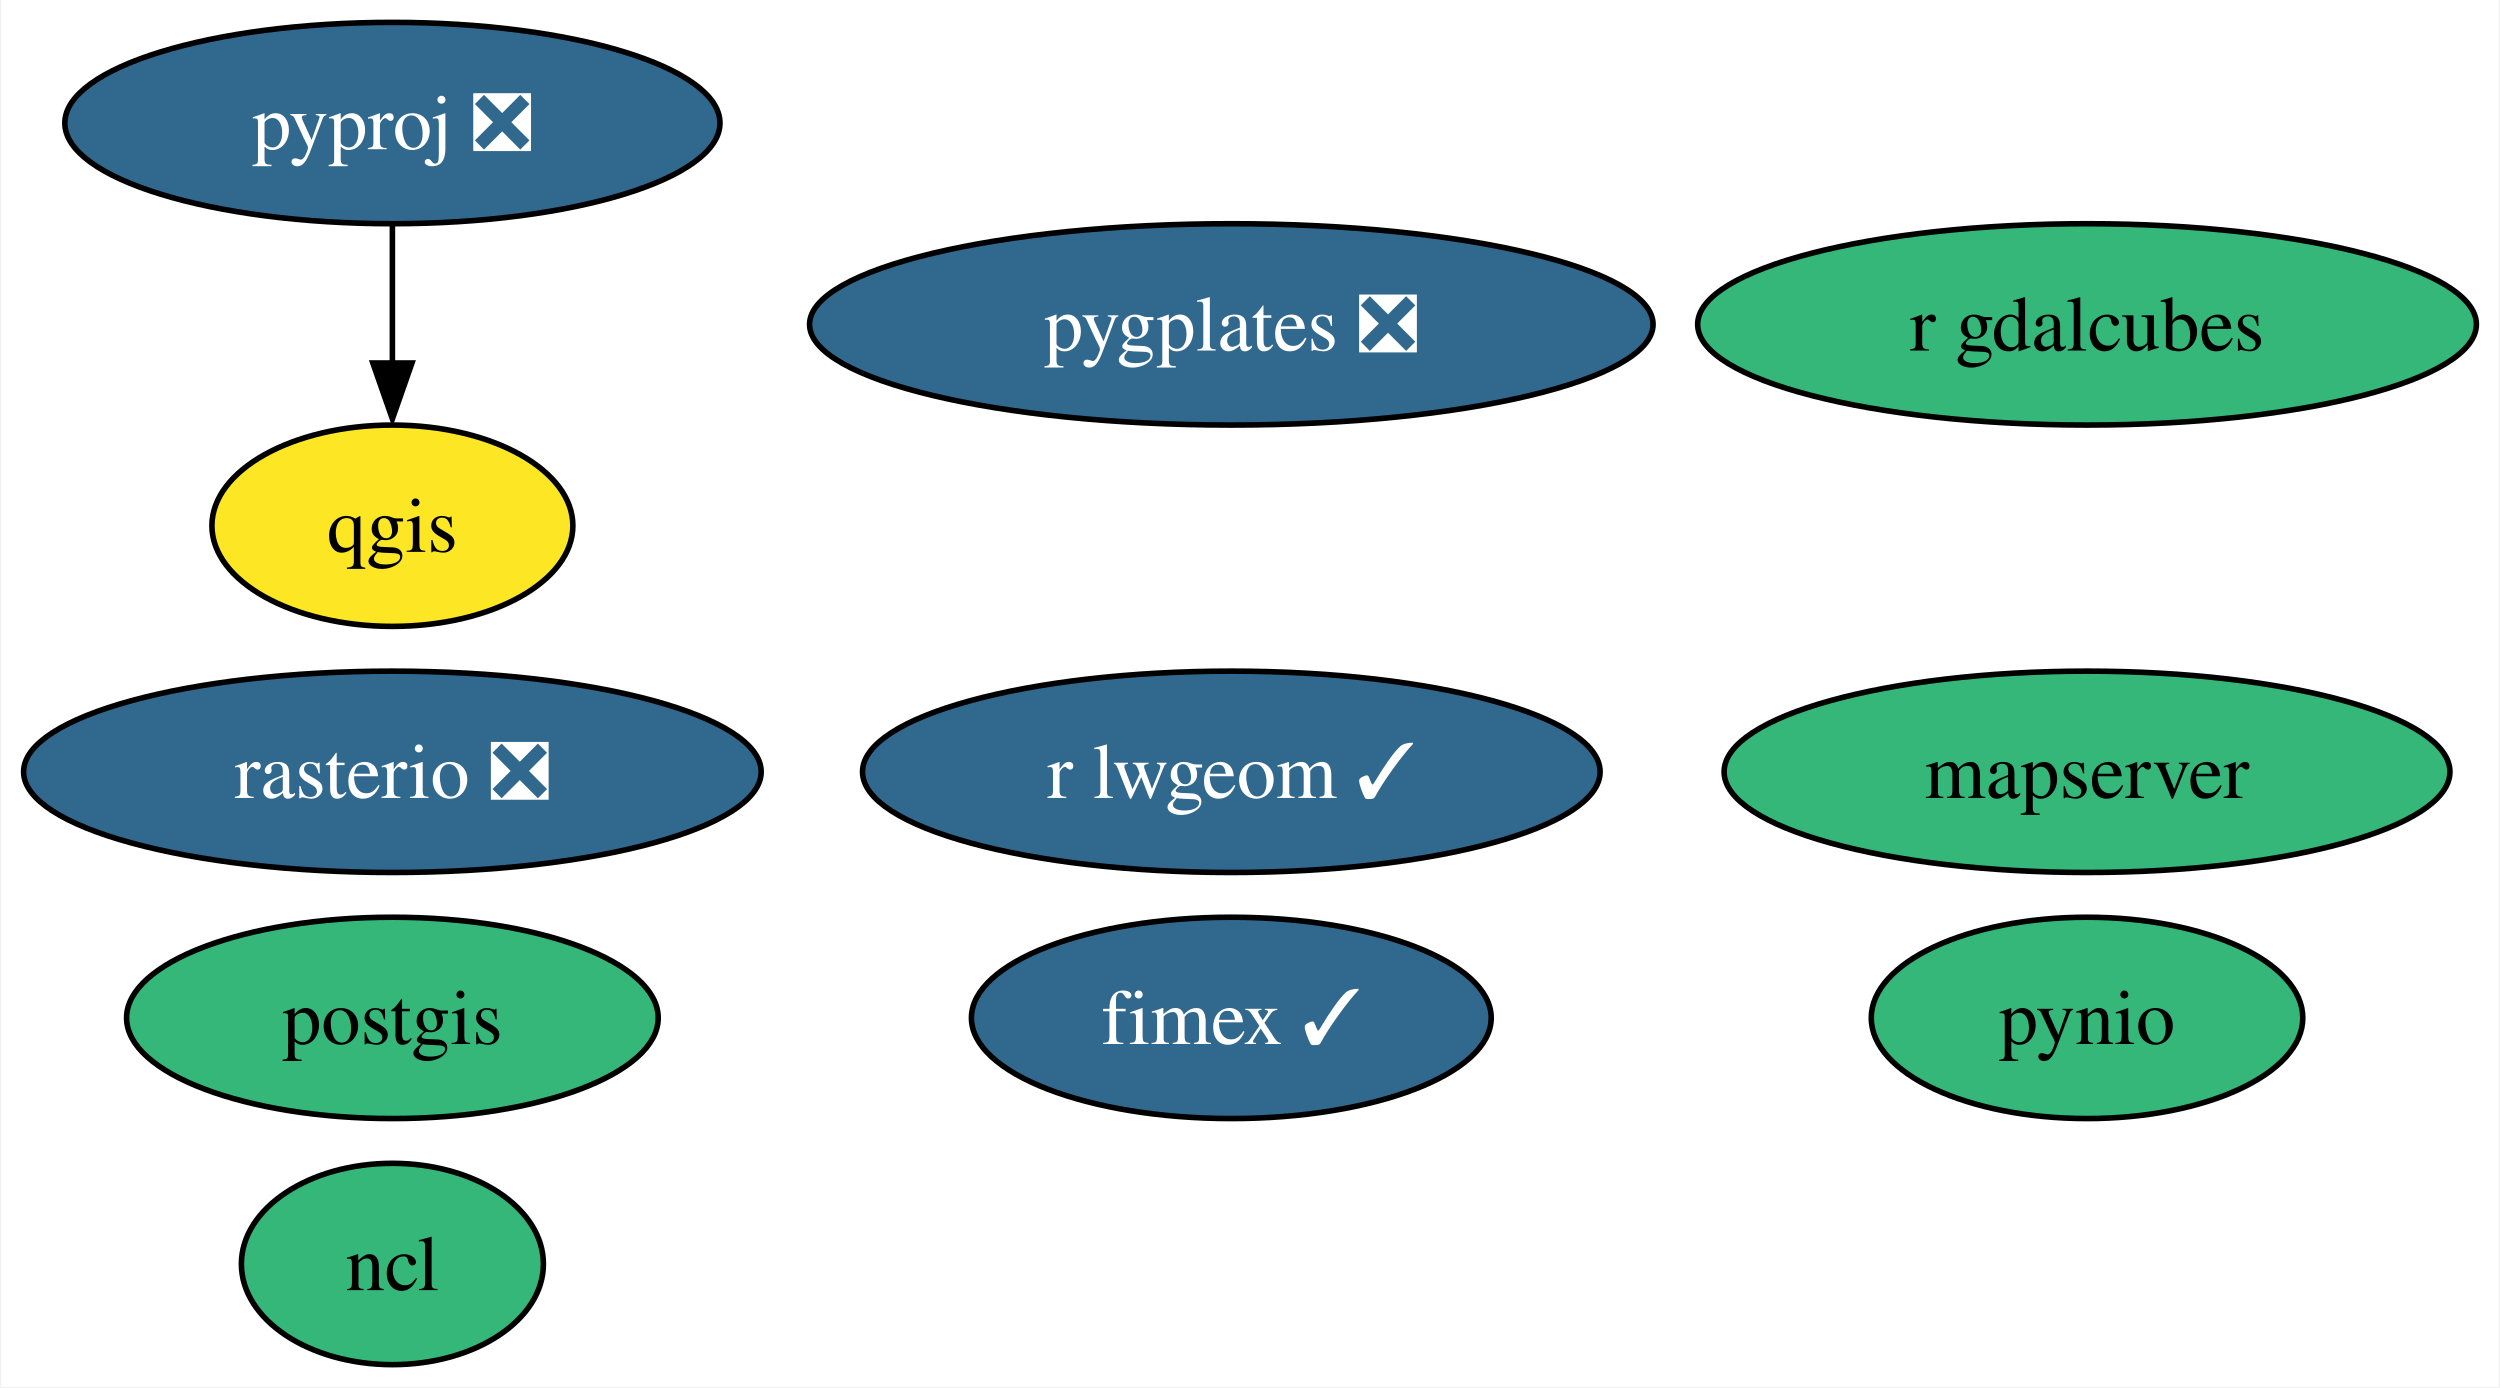
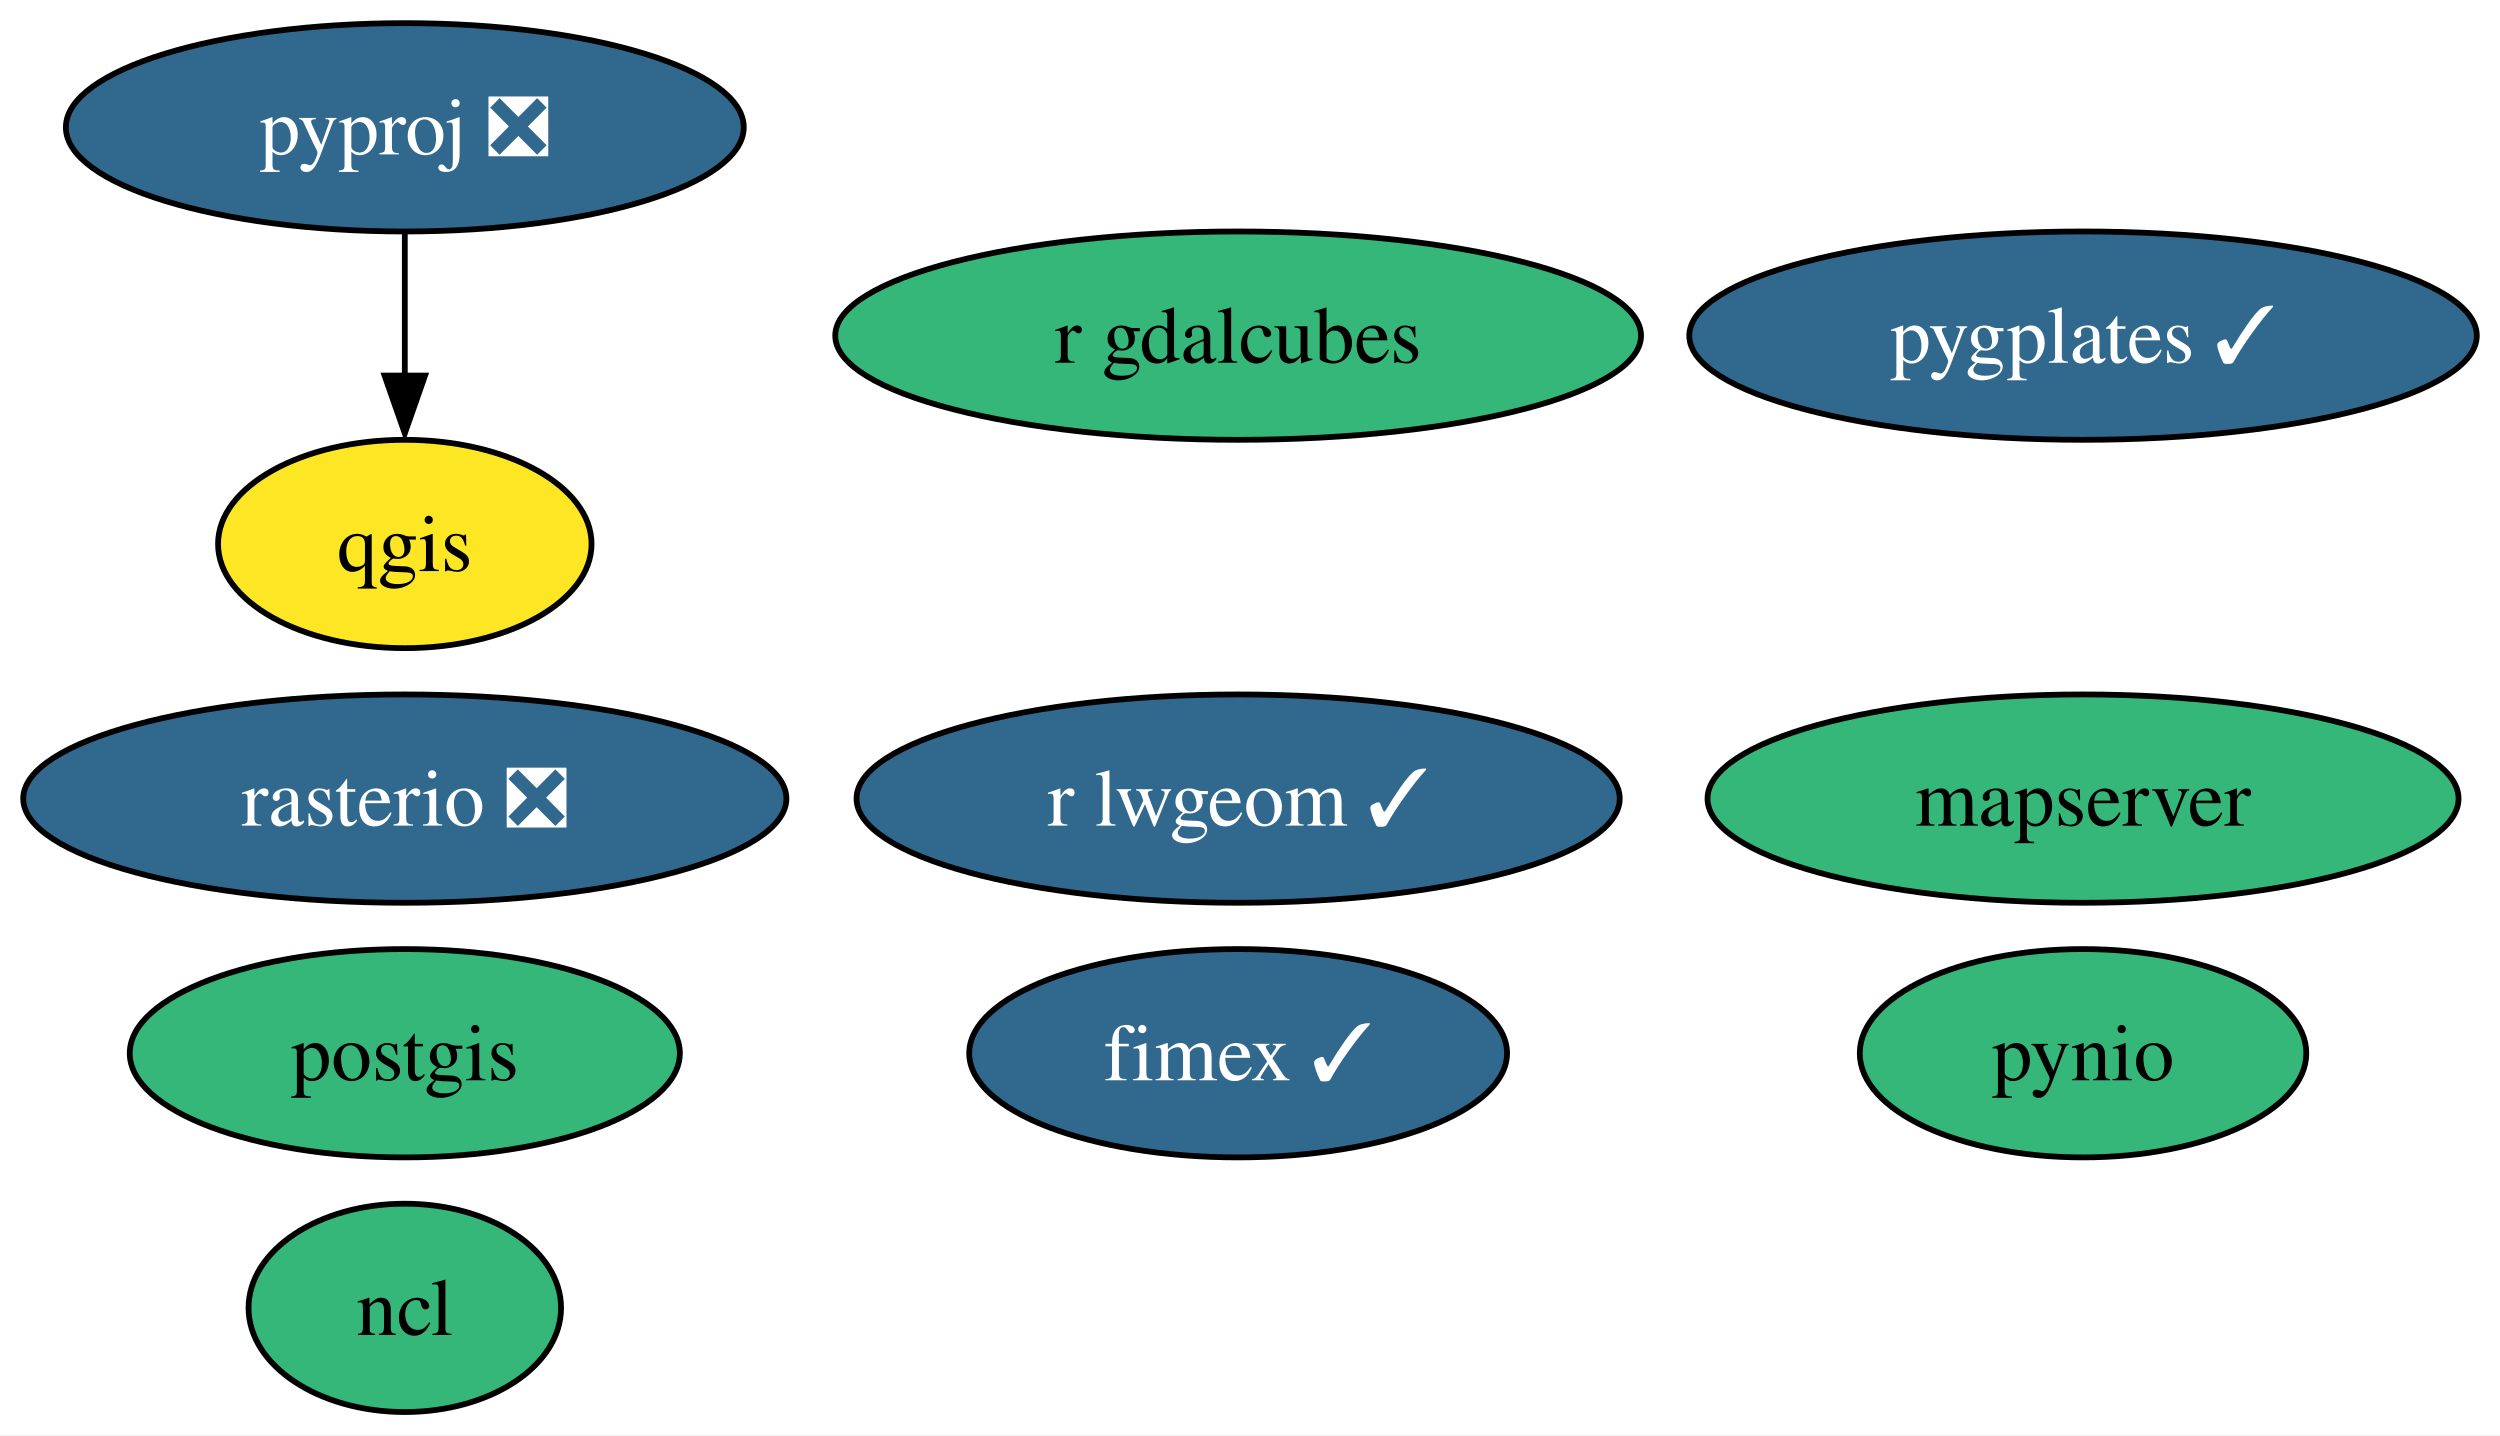
- <svg xmlns="http://www.w3.org/2000/svg" xmlns:xlink="http://www.w3.org/1999/xlink" width="447pt" height="248pt" viewBox="0.00 0.00 446.56 248.00">
+ <svg xmlns="http://www.w3.org/2000/svg" xmlns:xlink="http://www.w3.org/1999/xlink" width="432pt" height="248pt" viewBox="0.00 0.00 431.98 248.00">
  <g id="graph0" class="graph" transform="scale(1 1) rotate(0) translate(4 244)">
-     <polygon fill="white" stroke="none" points="-4,4 -4,-244 442.56,-244 442.56,4 -4,4" />
+     <polygon fill="white" stroke="none" points="-4,4 -4,-244 427.98,-244 427.98,4 -4,4" />
    <g id="node1" class="node">
      <g id="a_node1">
        <a xlink:href="https://github.com/conda-forge/ncl-feedstock" xlink:title="ncl">
          <ellipse fill="#35b779" stroke="black" cx="65.94" cy="-18" rx="27" ry="18" />
          <text text-anchor="middle" x="65.94" y="-13.32" font-family="Times,serif" font-size="14.00">ncl</text>
        </a>
      </g>
    </g>
    <g id="node2" class="node">
      <g id="a_node2">
        <a xlink:href="https://github.com/conda-forge/postgis-feedstock" xlink:title="postgis">
          <ellipse fill="#35b779" stroke="black" cx="65.94" cy="-62" rx="47.53" ry="18" />
          <text text-anchor="middle" x="65.94" y="-57.33" font-family="Times,serif" font-size="14.00">postgis</text>
        </a>
      </g>
    </g>
    <g id="node3" class="node">
      <g id="a_node3">
        <a xlink:href="https://github.com/conda-forge/pynio-feedstock" xlink:title="pynio">
-           <ellipse fill="#35b779" stroke="black" cx="368.94" cy="-62" rx="38.58" ry="18" />
-           <text text-anchor="middle" x="368.94" y="-57.33" font-family="Times,serif" font-size="14.00">pynio</text>
+           <ellipse fill="#35b779" stroke="black" cx="355.94" cy="-62" rx="38.58" ry="18" />
+           <text text-anchor="middle" x="355.94" y="-57.33" font-family="Times,serif" font-size="14.00">pynio</text>
        </a>
      </g>
    </g>
    <g id="node4" class="node">
      <g id="a_node4">
        <a xlink:href="https://github.com/conda-forge/pyproj-feedstock/pull/140" xlink:title="pyproj ❎">
          <ellipse fill="#31688e" stroke="black" cx="65.94" cy="-222" rx="58.57" ry="18" />
          <text text-anchor="middle" x="65.94" y="-217.32" font-family="Times,serif" font-size="14.00" fill="white">pyproj ❎</text>
        </a>
      </g>
    </g>
    <g id="node5" class="node">
      <g id="a_node5">
        <a xlink:href="https://github.com/conda-forge/qgis-feedstock" xlink:title="qgis">
          <ellipse fill="#fde725" stroke="black" cx="65.94" cy="-150" rx="32.27" ry="18" />
          <text text-anchor="middle" x="65.94" y="-145.32" font-family="Times,serif" font-size="14.00">qgis</text>
        </a>
      </g>
    </g>
    <g id="edge1" class="edge">
      <path fill="none" stroke="black" d="M65.94,-203.7C65.94,-196.24 65.94,-187.32 65.94,-178.97" />
      <polygon fill="black" stroke="black" points="69.44,-179.1 65.94,-169.1 62.44,-179.1 69.44,-179.1" />
    </g>
    <g id="node6" class="node">
      <g id="a_node6">
        <a xlink:href="https://github.com/conda-forge/rasterio-feedstock/pull/276" xlink:title="rasterio ❎">
          <ellipse fill="#31688e" stroke="black" cx="65.94" cy="-106" rx="65.94" ry="18" />
          <text text-anchor="middle" x="65.94" y="-101.33" font-family="Times,serif" font-size="14.00" fill="white">rasterio ❎</text>
        </a>
      </g>
    </g>
    <g id="node7" class="node">
      <g id="a_node7">
        <a xlink:href="https://github.com/conda-forge/r-lwgeom-feedstock/pull/45" xlink:title="r lwgeom ✓">
-           <ellipse fill="#31688e" stroke="black" cx="215.94" cy="-106" rx="65.94" ry="18" />
-           <text text-anchor="middle" x="215.94" y="-101.33" font-family="Times,serif" font-size="14.00" fill="white">r lwgeom ✓</text>
+           <ellipse fill="#31688e" stroke="black" cx="209.94" cy="-106" rx="65.94" ry="18" />
+           <text text-anchor="middle" x="209.94" y="-101.33" font-family="Times,serif" font-size="14.00" fill="white">r lwgeom ✓</text>
        </a>
      </g>
    </g>
    <g id="node8" class="node">
      <g id="a_node8">
        <a xlink:href="https://github.com/conda-forge/fimex-feedstock/pull/64" xlink:title="fimex ✓">
-           <ellipse fill="#31688e" stroke="black" cx="215.94" cy="-62" rx="46.47" ry="18" />
-           <text text-anchor="middle" x="215.94" y="-57.33" font-family="Times,serif" font-size="14.00" fill="white">fimex ✓</text>
+           <ellipse fill="#31688e" stroke="black" cx="209.94" cy="-62" rx="46.47" ry="18" />
+           <text text-anchor="middle" x="209.94" y="-57.33" font-family="Times,serif" font-size="14.00" fill="white">fimex ✓</text>
        </a>
      </g>
    </g>
    <g id="node9" class="node">
      <g id="a_node9">
        <a xlink:href="https://github.com/conda-forge/r-gdalcubes-feedstock" xlink:title="r gdalcubes">
-           <ellipse fill="#35b779" stroke="black" cx="368.94" cy="-186" rx="69.62" ry="18" />
-           <text text-anchor="middle" x="368.94" y="-181.32" font-family="Times,serif" font-size="14.00">r gdalcubes</text>
+           <ellipse fill="#35b779" stroke="black" cx="209.94" cy="-186" rx="69.62" ry="18" />
+           <text text-anchor="middle" x="209.94" y="-181.32" font-family="Times,serif" font-size="14.00">r gdalcubes</text>
        </a>
      </g>
    </g>
    <g id="node10" class="node">
      <g id="a_node10">
        <a xlink:href="https://github.com/conda-forge/mapserver-feedstock" xlink:title="mapserver">
-           <ellipse fill="#35b779" stroke="black" cx="368.94" cy="-106" rx="64.89" ry="18" />
-           <text text-anchor="middle" x="368.94" y="-101.33" font-family="Times,serif" font-size="14.00">mapserver</text>
+           <ellipse fill="#35b779" stroke="black" cx="355.94" cy="-106" rx="64.89" ry="18" />
+           <text text-anchor="middle" x="355.94" y="-101.33" font-family="Times,serif" font-size="14.00">mapserver</text>
        </a>
      </g>
    </g>
    <g id="node11" class="node">
      <g id="a_node11">
-         <a xlink:href="https://github.com/conda-forge/pygplates-feedstock/pull/12" xlink:title="pygplates ❎">
-           <ellipse fill="#31688e" stroke="black" cx="215.94" cy="-186" rx="75.41" ry="18" />
-           <text text-anchor="middle" x="215.94" y="-181.32" font-family="Times,serif" font-size="14.00" fill="white">pygplates ❎</text>
+         <a xlink:href="https://github.com/conda-forge/pygplates-feedstock/pull/12" xlink:title="pygplates ✓">
+           <ellipse fill="#31688e" stroke="black" cx="355.94" cy="-186" rx="68.04" ry="18" />
+           <text text-anchor="middle" x="355.94" y="-181.32" font-family="Times,serif" font-size="14.00" fill="white">pygplates ✓</text>
        </a>
      </g>
    </g>
  </g>
</svg>
